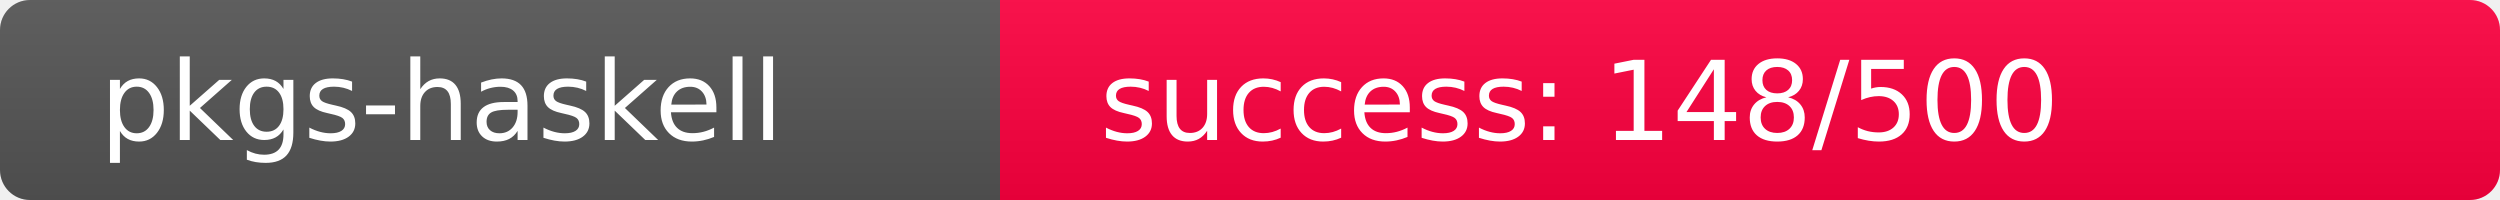
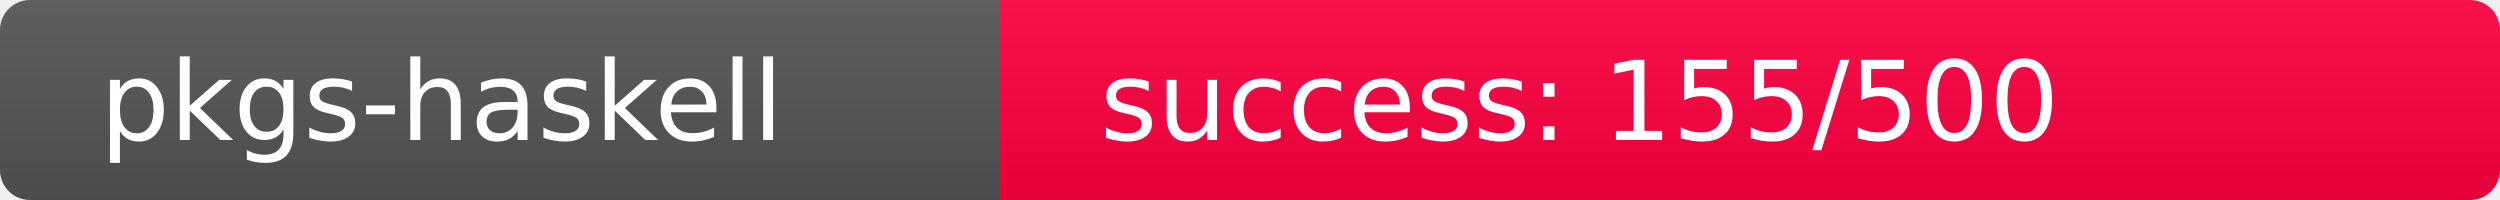
<svg xmlns="http://www.w3.org/2000/svg" width="250" height="20" role="img">
  <linearGradient id="s" x2="0" y2="100%">
    <stop offset="0" stop-color="#bbb" stop-opacity=".1" />
    <stop offset="1" stop-opacity=".1" />
  </linearGradient>
  <clipPath id="r">
    <rect width="250" height="20" rx="3" fill="#fff" />
  </clipPath>
  <g clip-path="url(#r)">
    <rect width="100" height="20" fill="#555" />
-     <rect x="100" width="150" height="20" fill="rgb(360,-104,64)" />
+     <rect x="100" width="150" height="20" fill="rgb(353,-97,64)" />
    <rect width="250" height="20" fill="url(#s)" />
  </g>
  <g fill="#fff" text-anchor="start" font-family="Verdana,Geneva,DejaVu Sans,sans-serif" text-rendering="geometricPrecision" font-size="110">
    <text x="100" y="140" transform="scale(.1)" fill="#fff">pkgs-haskell</text>
-     <text x="1100" y="140" transform="scale(.1)" fill="#fff">success: 148/500</text>
+     <text x="1100" y="140" transform="scale(.1)" fill="#fff">success: 155/500</text>
  </g>
</svg>
